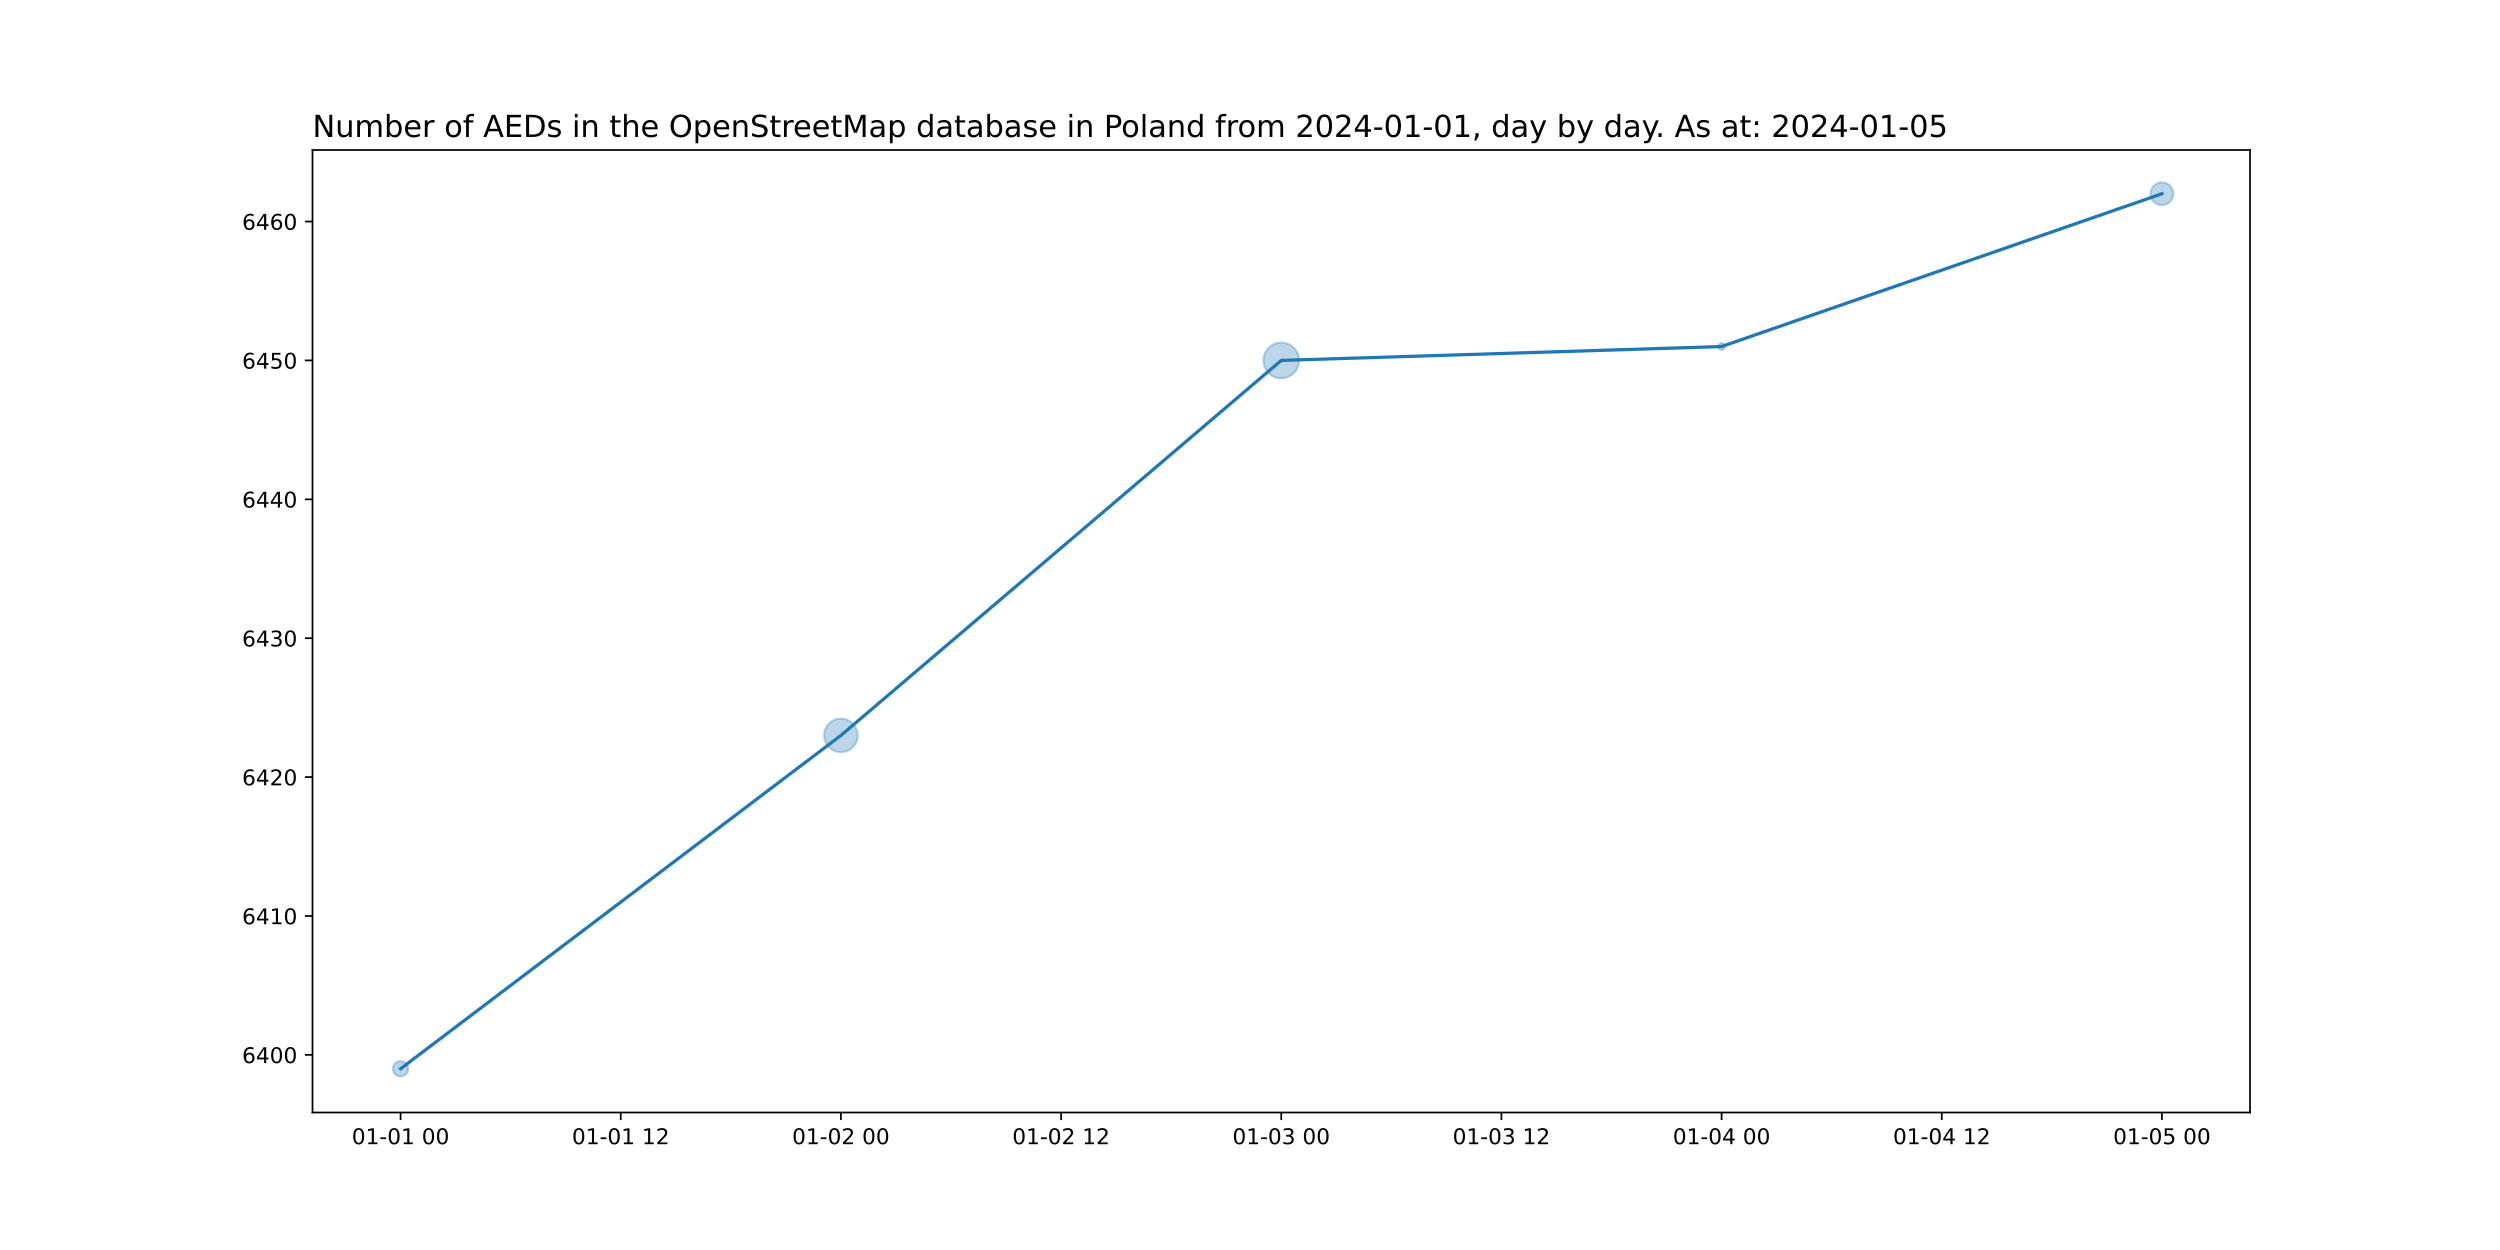
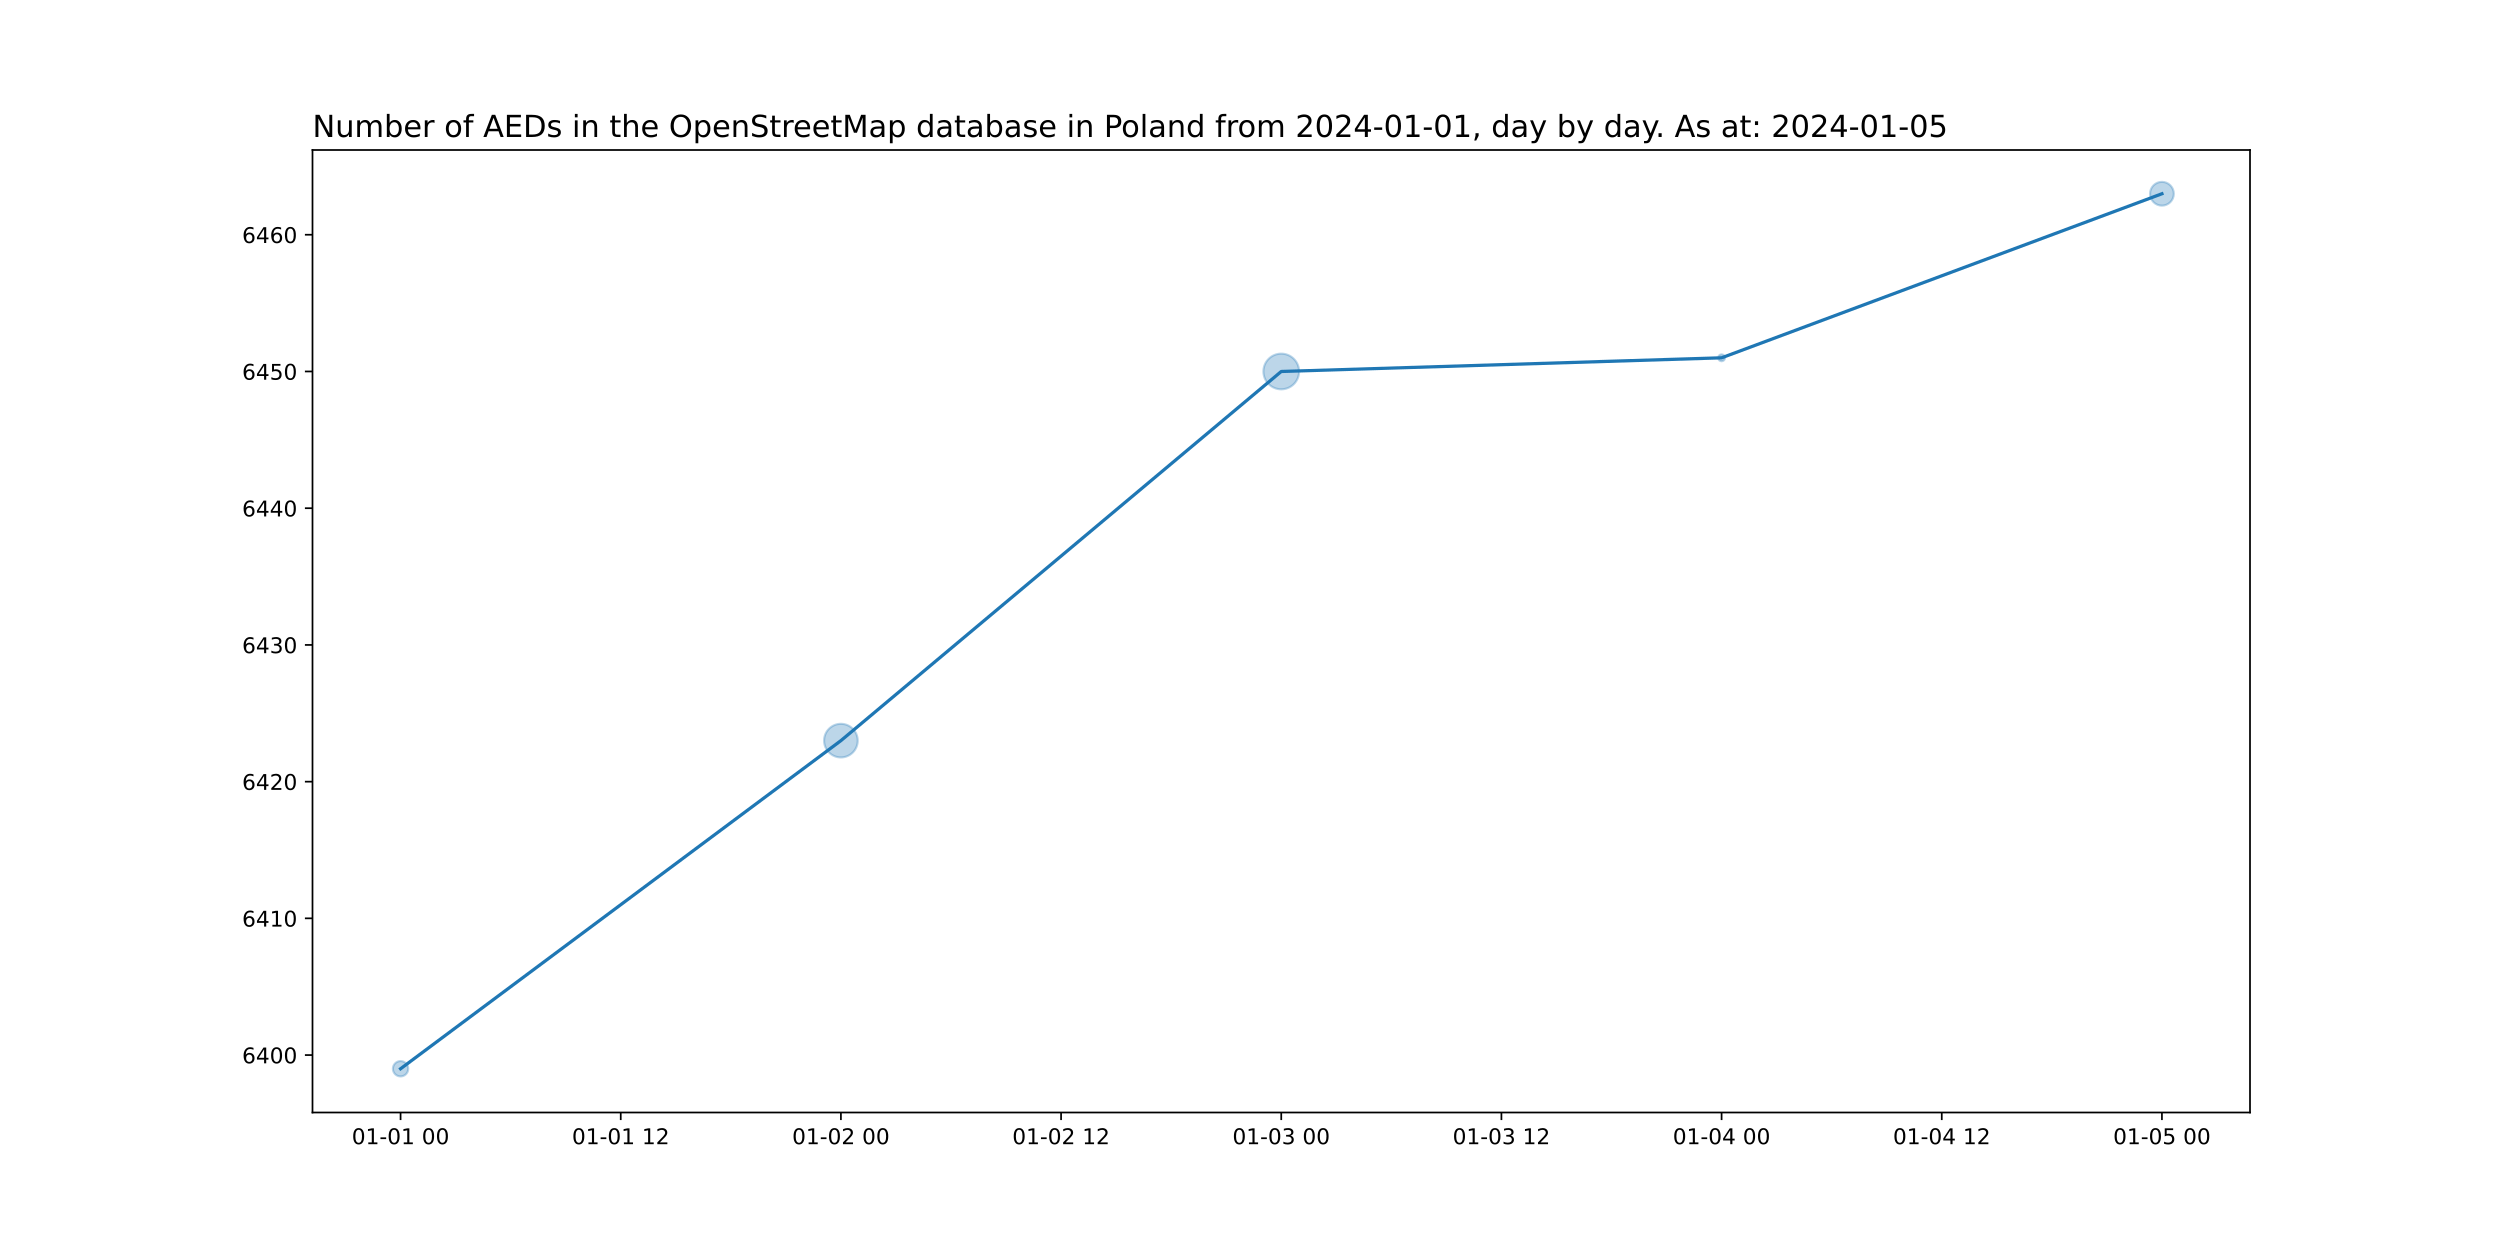
<svg xmlns="http://www.w3.org/2000/svg" xmlns:xlink="http://www.w3.org/1999/xlink" width="1152pt" height="576pt" viewBox="0 0 1152 576" version="1.1">
  <defs>
    <style type="text/css">*{stroke-linejoin: round; stroke-linecap: butt}</style>
  </defs>
  <g id="figure_1">
    <g id="patch_1">
      <path d="M 0 576  L 1152 576  L 1152 0  L 0 0  z " style="fill: #ffffff" />
    </g>
    <g id="axes_1">
      <g id="patch_2">
        <path d="M 144 512.64  L 1036.8 512.64  L 1036.8 69.12  L 144 69.12  z " style="fill: #ffffff" />
      </g>
      <g id="PathCollection_1">
-         <path d="M 184.582 496.016  C 185.519 496.016 186.419 495.643 187.082 494.98  C 187.745 494.317 188.117 493.418 188.117 492.48  C 188.117 491.542 187.745 490.643 187.082 489.98  C 186.419 489.317 185.519 488.944 184.582 488.944  C 183.644 488.944 182.745 489.317 182.082 489.98  C 181.419 490.643 181.046 491.542 181.046 492.48  C 181.046 493.418 181.419 494.317 182.082 494.98  C 182.745 495.643 183.644 496.016 184.582 496.016  z " clip-path="url(#p23d53b0e2e)" style="fill: #1f77b4; fill-opacity: 0.3; stroke: #1f77b4; stroke-opacity: 0.3" />
-         <path d="M 387.491 346.626  C 389.545 346.626 391.516 345.81 392.968 344.357  C 394.421 342.905 395.237 340.934 395.237 338.88  C 395.237 336.826 394.421 334.855 392.968 333.403  C 391.516 331.95 389.545 331.134 387.491 331.134  C 385.437 331.134 383.466 331.95 382.014 333.403  C 380.561 334.855 379.745 336.826 379.745 338.88  C 379.745 340.934 380.561 342.905 382.014 344.357  C 383.466 345.81 385.437 346.626 387.491 346.626  z " clip-path="url(#p23d53b0e2e)" style="fill: #1f77b4; fill-opacity: 0.3; stroke: #1f77b4; stroke-opacity: 0.3" />
-         <path d="M 590.4 174.296  C 592.579 174.296 594.669 173.43 596.209 171.889  C 597.75 170.349 598.616 168.259 598.616 166.08  C 598.616 163.901 597.75 161.811 596.209 160.271  C 594.669 158.73 592.579 157.864 590.4 157.864  C 588.221 157.864 586.131 158.73 584.591 160.271  C 583.05 161.811 582.184 163.901 582.184 166.08  C 582.184 168.259 583.05 170.349 584.591 171.889  C 586.131 173.43 588.221 174.296 590.4 174.296  z " clip-path="url(#p23d53b0e2e)" style="fill: #1f77b4; fill-opacity: 0.3; stroke: #1f77b4; stroke-opacity: 0.3" />
-         <path d="M 793.309 161.261  C 793.728 161.261 794.131 161.095 794.427 160.798  C 794.724 160.502 794.89 160.099 794.89 159.68  C 794.89 159.261 794.724 158.858 794.427 158.562  C 794.131 158.265 793.728 158.099 793.309 158.099  C 792.89 158.099 792.488 158.265 792.191 158.562  C 791.895 158.858 791.728 159.261 791.728 159.68  C 791.728 160.099 791.895 160.502 792.191 160.798  C 792.488 161.095 792.89 161.261 793.309 161.261  z " clip-path="url(#p23d53b0e2e)" style="fill: #1f77b4; fill-opacity: 0.3; stroke: #1f77b4; stroke-opacity: 0.3" />
-         <path d="M 996.218 94.524  C 997.609 94.524 998.943 93.971 999.926 92.988  C 1000.91 92.005 1001.462 90.671 1001.462 89.28  C 1001.462 87.889 1000.91 86.555 999.926 85.572  C 998.943 84.589 997.609 84.036 996.218 84.036  C 994.827 84.036 993.493 84.589 992.51 85.572  C 991.527 86.555 990.974 87.889 990.974 89.28  C 990.974 90.671 991.527 92.005 992.51 92.988  C 993.493 93.971 994.827 94.524 996.218 94.524  z " clip-path="url(#p23d53b0e2e)" style="fill: #1f77b4; fill-opacity: 0.3; stroke: #1f77b4; stroke-opacity: 0.3" />
+         <path d="M 184.582 496.016  C 185.519 496.016 186.419 495.643 187.082 494.98  C 187.745 494.317 188.117 493.418 188.117 492.48  C 188.117 491.542 187.745 490.643 187.082 489.98  C 186.419 489.317 185.519 488.944 184.582 488.944  C 183.644 488.944 182.745 489.317 182.082 489.98  C 181.419 490.643 181.046 491.542 181.046 492.48  C 181.046 493.418 181.419 494.317 182.082 494.98  C 182.745 495.643 183.644 496.016 184.582 496.016  z " clip-path="url(#pa5d247733d)" style="fill: #1f77b4; fill-opacity: 0.3; stroke: #1f77b4; stroke-opacity: 0.3" />
+         <path d="M 387.491 349.026  C 389.545 349.026 391.516 348.21 392.968 346.757  C 394.421 345.305 395.237 343.334 395.237 341.28  C 395.237 339.226 394.421 337.255 392.968 335.803  C 391.516 334.35 389.545 333.534 387.491 333.534  C 385.437 333.534 383.466 334.35 382.014 335.803  C 380.561 337.255 379.745 339.226 379.745 341.28  C 379.745 343.334 380.561 345.305 382.014 346.757  C 383.466 348.21 385.437 349.026 387.491 349.026  z " clip-path="url(#pa5d247733d)" style="fill: #1f77b4; fill-opacity: 0.3; stroke: #1f77b4; stroke-opacity: 0.3" />
+         <path d="M 590.4 179.396  C 592.579 179.396 594.669 178.53 596.209 176.989  C 597.75 175.449 598.616 173.359 598.616 171.18  C 598.616 169.001 597.75 166.911 596.209 165.371  C 594.669 163.83 592.579 162.964 590.4 162.964  C 588.221 162.964 586.131 163.83 584.591 165.371  C 583.05 166.911 582.184 169.001 582.184 171.18  C 582.184 173.359 583.05 175.449 584.591 176.989  C 586.131 178.53 588.221 179.396 590.4 179.396  z " clip-path="url(#pa5d247733d)" style="fill: #1f77b4; fill-opacity: 0.3; stroke: #1f77b4; stroke-opacity: 0.3" />
+         <path d="M 793.309 166.461  C 793.728 166.461 794.131 166.295 794.427 165.998  C 794.724 165.702 794.89 165.299 794.89 164.88  C 794.89 164.461 794.724 164.058 794.427 163.762  C 794.131 163.465 793.728 163.299 793.309 163.299  C 792.89 163.299 792.488 163.465 792.191 163.762  C 791.895 164.058 791.728 164.461 791.728 164.88  C 791.728 165.299 791.895 165.702 792.191 165.998  C 792.488 166.295 792.89 166.461 793.309 166.461  z " clip-path="url(#pa5d247733d)" style="fill: #1f77b4; fill-opacity: 0.3; stroke: #1f77b4; stroke-opacity: 0.3" />
+         <path d="M 996.218 94.757  C 997.671 94.757 999.064 94.18 1000.091 93.153  C 1001.118 92.126 1001.695 90.733 1001.695 89.28  C 1001.695 87.827 1001.118 86.434 1000.091 85.407  C 999.064 84.38 997.671 83.803 996.218 83.803  C 994.766 83.803 993.372 84.38 992.345 85.407  C 991.318 86.434 990.741 87.827 990.741 89.28  C 990.741 90.733 991.318 92.126 992.345 93.153  C 993.372 94.18 994.766 94.757 996.218 94.757  z " clip-path="url(#pa5d247733d)" style="fill: #1f77b4; fill-opacity: 0.3; stroke: #1f77b4; stroke-opacity: 0.3" />
      </g>
      <g id="matplotlib.axis_1">
        <g id="xtick_1">
          <g id="line2d_1">
            <defs>
-               <path id="mc8a267cc41" d="M 0 0  L 0 3.5  " style="stroke: #000000; stroke-width: 0.8" />
+               <path id="m58e0c17568" d="M 0 0  L 0 3.5  " style="stroke: #000000; stroke-width: 0.8" />
            </defs>
            <g>
-               <use xlink:href="#mc8a267cc41" x="184.582" y="512.64" style="stroke: #000000; stroke-width: 0.8" />
+               <use xlink:href="#m58e0c17568" x="184.582" y="512.64" style="stroke: #000000; stroke-width: 0.8" />
            </g>
          </g>
          <g id="text_1">
            <g transform="translate(162.1013 527.2384)scale(0.1 -0.1)">
              <defs>
                <path id="DejaVuSans-30" d="M 2034 4250  Q 1547 4250 1301 3770  Q 1056 3291 1056 2328  Q 1056 1369 1301 889  Q 1547 409 2034 409  Q 2525 409 2770 889  Q 3016 1369 3016 2328  Q 3016 3291 2770 3770  Q 2525 4250 2034 4250  z M 2034 4750  Q 2819 4750 3233 4129  Q 3647 3509 3647 2328  Q 3647 1150 3233 529  Q 2819 -91 2034 -91  Q 1250 -91 836 529  Q 422 1150 422 2328  Q 422 3509 836 4129  Q 1250 4750 2034 4750  z " transform="scale(0.015625)" />
                <path id="DejaVuSans-31" d="M 794 531  L 1825 531  L 1825 4091  L 703 3866  L 703 4441  L 1819 4666  L 2450 4666  L 2450 531  L 3481 531  L 3481 0  L 794 0  L 794 531  z " transform="scale(0.015625)" />
                <path id="DejaVuSans-2d" d="M 313 2009  L 1997 2009  L 1997 1497  L 313 1497  L 313 2009  z " transform="scale(0.015625)" />
                <path id="DejaVuSans-20" transform="scale(0.015625)" />
              </defs>
              <use xlink:href="#DejaVuSans-30" />
              <use xlink:href="#DejaVuSans-31" x="63.623" />
              <use xlink:href="#DejaVuSans-2d" x="127.246" />
              <use xlink:href="#DejaVuSans-30" x="163.33" />
              <use xlink:href="#DejaVuSans-31" x="226.953" />
              <use xlink:href="#DejaVuSans-20" x="290.576" />
              <use xlink:href="#DejaVuSans-30" x="322.363" />
              <use xlink:href="#DejaVuSans-30" x="385.986" />
            </g>
          </g>
        </g>
        <g id="xtick_2">
          <g id="line2d_2">
            <g>
-               <use xlink:href="#mc8a267cc41" x="286.036" y="512.64" style="stroke: #000000; stroke-width: 0.8" />
+               <use xlink:href="#m58e0c17568" x="286.036" y="512.64" style="stroke: #000000; stroke-width: 0.8" />
            </g>
          </g>
          <g id="text_2">
            <g transform="translate(263.5559 527.2384)scale(0.1 -0.1)">
              <defs>
                <path id="DejaVuSans-32" d="M 1228 531  L 3431 531  L 3431 0  L 469 0  L 469 531  Q 828 903 1448 1529  Q 2069 2156 2228 2338  Q 2531 2678 2651 2914  Q 2772 3150 2772 3378  Q 2772 3750 2511 3984  Q 2250 4219 1831 4219  Q 1534 4219 1204 4116  Q 875 4013 500 3803  L 500 4441  Q 881 4594 1212 4672  Q 1544 4750 1819 4750  Q 2544 4750 2975 4387  Q 3406 4025 3406 3419  Q 3406 3131 3298 2873  Q 3191 2616 2906 2266  Q 2828 2175 2409 1742  Q 1991 1309 1228 531  z " transform="scale(0.015625)" />
              </defs>
              <use xlink:href="#DejaVuSans-30" />
              <use xlink:href="#DejaVuSans-31" x="63.623" />
              <use xlink:href="#DejaVuSans-2d" x="127.246" />
              <use xlink:href="#DejaVuSans-30" x="163.33" />
              <use xlink:href="#DejaVuSans-31" x="226.953" />
              <use xlink:href="#DejaVuSans-20" x="290.576" />
              <use xlink:href="#DejaVuSans-31" x="322.363" />
              <use xlink:href="#DejaVuSans-32" x="385.986" />
            </g>
          </g>
        </g>
        <g id="xtick_3">
          <g id="line2d_3">
            <g>
-               <use xlink:href="#mc8a267cc41" x="387.491" y="512.64" style="stroke: #000000; stroke-width: 0.8" />
+               <use xlink:href="#m58e0c17568" x="387.491" y="512.64" style="stroke: #000000; stroke-width: 0.8" />
            </g>
          </g>
          <g id="text_3">
            <g transform="translate(365.0104 527.2384)scale(0.1 -0.1)">
              <use xlink:href="#DejaVuSans-30" />
              <use xlink:href="#DejaVuSans-31" x="63.623" />
              <use xlink:href="#DejaVuSans-2d" x="127.246" />
              <use xlink:href="#DejaVuSans-30" x="163.33" />
              <use xlink:href="#DejaVuSans-32" x="226.953" />
              <use xlink:href="#DejaVuSans-20" x="290.576" />
              <use xlink:href="#DejaVuSans-30" x="322.363" />
              <use xlink:href="#DejaVuSans-30" x="385.986" />
            </g>
          </g>
        </g>
        <g id="xtick_4">
          <g id="line2d_4">
            <g>
-               <use xlink:href="#mc8a267cc41" x="488.945" y="512.64" style="stroke: #000000; stroke-width: 0.8" />
+               <use xlink:href="#m58e0c17568" x="488.945" y="512.64" style="stroke: #000000; stroke-width: 0.8" />
            </g>
          </g>
          <g id="text_4">
            <g transform="translate(466.465 527.2384)scale(0.1 -0.1)">
              <use xlink:href="#DejaVuSans-30" />
              <use xlink:href="#DejaVuSans-31" x="63.623" />
              <use xlink:href="#DejaVuSans-2d" x="127.246" />
              <use xlink:href="#DejaVuSans-30" x="163.33" />
              <use xlink:href="#DejaVuSans-32" x="226.953" />
              <use xlink:href="#DejaVuSans-20" x="290.576" />
              <use xlink:href="#DejaVuSans-31" x="322.363" />
              <use xlink:href="#DejaVuSans-32" x="385.986" />
            </g>
          </g>
        </g>
        <g id="xtick_5">
          <g id="line2d_5">
            <g>
-               <use xlink:href="#mc8a267cc41" x="590.4" y="512.64" style="stroke: #000000; stroke-width: 0.8" />
+               <use xlink:href="#m58e0c17568" x="590.4" y="512.64" style="stroke: #000000; stroke-width: 0.8" />
            </g>
          </g>
          <g id="text_5">
            <g transform="translate(567.9195 527.2384)scale(0.1 -0.1)">
              <defs>
                <path id="DejaVuSans-33" d="M 2597 2516  Q 3050 2419 3304 2112  Q 3559 1806 3559 1356  Q 3559 666 3084 287  Q 2609 -91 1734 -91  Q 1441 -91 1130 -33  Q 819 25 488 141  L 488 750  Q 750 597 1062 519  Q 1375 441 1716 441  Q 2309 441 2620 675  Q 2931 909 2931 1356  Q 2931 1769 2642 2001  Q 2353 2234 1838 2234  L 1294 2234  L 1294 2753  L 1863 2753  Q 2328 2753 2575 2939  Q 2822 3125 2822 3475  Q 2822 3834 2567 4026  Q 2313 4219 1838 4219  Q 1578 4219 1281 4162  Q 984 4106 628 3988  L 628 4550  Q 988 4650 1302 4700  Q 1616 4750 1894 4750  Q 2613 4750 3031 4423  Q 3450 4097 3450 3541  Q 3450 3153 3228 2886  Q 3006 2619 2597 2516  z " transform="scale(0.015625)" />
              </defs>
              <use xlink:href="#DejaVuSans-30" />
              <use xlink:href="#DejaVuSans-31" x="63.623" />
              <use xlink:href="#DejaVuSans-2d" x="127.246" />
              <use xlink:href="#DejaVuSans-30" x="163.33" />
              <use xlink:href="#DejaVuSans-33" x="226.953" />
              <use xlink:href="#DejaVuSans-20" x="290.576" />
              <use xlink:href="#DejaVuSans-30" x="322.363" />
              <use xlink:href="#DejaVuSans-30" x="385.986" />
            </g>
          </g>
        </g>
        <g id="xtick_6">
          <g id="line2d_6">
            <g>
-               <use xlink:href="#mc8a267cc41" x="691.855" y="512.64" style="stroke: #000000; stroke-width: 0.8" />
+               <use xlink:href="#m58e0c17568" x="691.855" y="512.64" style="stroke: #000000; stroke-width: 0.8" />
            </g>
          </g>
          <g id="text_6">
            <g transform="translate(669.3741 527.2384)scale(0.1 -0.1)">
              <use xlink:href="#DejaVuSans-30" />
              <use xlink:href="#DejaVuSans-31" x="63.623" />
              <use xlink:href="#DejaVuSans-2d" x="127.246" />
              <use xlink:href="#DejaVuSans-30" x="163.33" />
              <use xlink:href="#DejaVuSans-33" x="226.953" />
              <use xlink:href="#DejaVuSans-20" x="290.576" />
              <use xlink:href="#DejaVuSans-31" x="322.363" />
              <use xlink:href="#DejaVuSans-32" x="385.986" />
            </g>
          </g>
        </g>
        <g id="xtick_7">
          <g id="line2d_7">
            <g>
-               <use xlink:href="#mc8a267cc41" x="793.309" y="512.64" style="stroke: #000000; stroke-width: 0.8" />
+               <use xlink:href="#m58e0c17568" x="793.309" y="512.64" style="stroke: #000000; stroke-width: 0.8" />
            </g>
          </g>
          <g id="text_7">
            <g transform="translate(770.8286 527.2384)scale(0.1 -0.1)">
              <defs>
                <path id="DejaVuSans-34" d="M 2419 4116  L 825 1625  L 2419 1625  L 2419 4116  z M 2253 4666  L 3047 4666  L 3047 1625  L 3713 1625  L 3713 1100  L 3047 1100  L 3047 0  L 2419 0  L 2419 1100  L 313 1100  L 313 1709  L 2253 4666  z " transform="scale(0.015625)" />
              </defs>
              <use xlink:href="#DejaVuSans-30" />
              <use xlink:href="#DejaVuSans-31" x="63.623" />
              <use xlink:href="#DejaVuSans-2d" x="127.246" />
              <use xlink:href="#DejaVuSans-30" x="163.33" />
              <use xlink:href="#DejaVuSans-34" x="226.953" />
              <use xlink:href="#DejaVuSans-20" x="290.576" />
              <use xlink:href="#DejaVuSans-30" x="322.363" />
              <use xlink:href="#DejaVuSans-30" x="385.986" />
            </g>
          </g>
        </g>
        <g id="xtick_8">
          <g id="line2d_8">
            <g>
-               <use xlink:href="#mc8a267cc41" x="894.764" y="512.64" style="stroke: #000000; stroke-width: 0.8" />
+               <use xlink:href="#m58e0c17568" x="894.764" y="512.64" style="stroke: #000000; stroke-width: 0.8" />
            </g>
          </g>
          <g id="text_8">
            <g transform="translate(872.2832 527.2384)scale(0.1 -0.1)">
              <use xlink:href="#DejaVuSans-30" />
              <use xlink:href="#DejaVuSans-31" x="63.623" />
              <use xlink:href="#DejaVuSans-2d" x="127.246" />
              <use xlink:href="#DejaVuSans-30" x="163.33" />
              <use xlink:href="#DejaVuSans-34" x="226.953" />
              <use xlink:href="#DejaVuSans-20" x="290.576" />
              <use xlink:href="#DejaVuSans-31" x="322.363" />
              <use xlink:href="#DejaVuSans-32" x="385.986" />
            </g>
          </g>
        </g>
        <g id="xtick_9">
          <g id="line2d_9">
            <g>
-               <use xlink:href="#mc8a267cc41" x="996.218" y="512.64" style="stroke: #000000; stroke-width: 0.8" />
+               <use xlink:href="#m58e0c17568" x="996.218" y="512.64" style="stroke: #000000; stroke-width: 0.8" />
            </g>
          </g>
          <g id="text_9">
            <g transform="translate(973.7377 527.2384)scale(0.1 -0.1)">
              <defs>
                <path id="DejaVuSans-35" d="M 691 4666  L 3169 4666  L 3169 4134  L 1269 4134  L 1269 2991  Q 1406 3038 1543 3061  Q 1681 3084 1819 3084  Q 2600 3084 3056 2656  Q 3513 2228 3513 1497  Q 3513 744 3044 326  Q 2575 -91 1722 -91  Q 1428 -91 1123 -41  Q 819 9 494 109  L 494 744  Q 775 591 1075 516  Q 1375 441 1709 441  Q 2250 441 2565 725  Q 2881 1009 2881 1497  Q 2881 1984 2565 2268  Q 2250 2553 1709 2553  Q 1456 2553 1204 2497  Q 953 2441 691 2322  L 691 4666  z " transform="scale(0.015625)" />
              </defs>
              <use xlink:href="#DejaVuSans-30" />
              <use xlink:href="#DejaVuSans-31" x="63.623" />
              <use xlink:href="#DejaVuSans-2d" x="127.246" />
              <use xlink:href="#DejaVuSans-30" x="163.33" />
              <use xlink:href="#DejaVuSans-35" x="226.953" />
              <use xlink:href="#DejaVuSans-20" x="290.576" />
              <use xlink:href="#DejaVuSans-30" x="322.363" />
              <use xlink:href="#DejaVuSans-30" x="385.986" />
            </g>
          </g>
        </g>
      </g>
      <g id="matplotlib.axis_2">
        <g id="ytick_1">
          <g id="line2d_10">
            <defs>
-               <path id="mc19d8a53c6" d="M 0 0  L -3.5 0  " style="stroke: #000000; stroke-width: 0.8" />
+               <path id="mcda6a574f4" d="M 0 0  L -3.5 0  " style="stroke: #000000; stroke-width: 0.8" />
            </defs>
            <g>
-               <use xlink:href="#mc19d8a53c6" x="144" y="486.08" style="stroke: #000000; stroke-width: 0.8" />
+               <use xlink:href="#mcda6a574f4" x="144" y="486.18" style="stroke: #000000; stroke-width: 0.8" />
            </g>
          </g>
          <g id="text_10">
-             <g transform="translate(111.55 489.8792)scale(0.1 -0.1)">
+             <g transform="translate(111.55 489.9792)scale(0.1 -0.1)">
              <defs>
                <path id="DejaVuSans-36" d="M 2113 2584  Q 1688 2584 1439 2293  Q 1191 2003 1191 1497  Q 1191 994 1439 701  Q 1688 409 2113 409  Q 2538 409 2786 701  Q 3034 994 3034 1497  Q 3034 2003 2786 2293  Q 2538 2584 2113 2584  z M 3366 4563  L 3366 3988  Q 3128 4100 2886 4159  Q 2644 4219 2406 4219  Q 1781 4219 1451 3797  Q 1122 3375 1075 2522  Q 1259 2794 1537 2939  Q 1816 3084 2150 3084  Q 2853 3084 3261 2657  Q 3669 2231 3669 1497  Q 3669 778 3244 343  Q 2819 -91 2113 -91  Q 1303 -91 875 529  Q 447 1150 447 2328  Q 447 3434 972 4092  Q 1497 4750 2381 4750  Q 2619 4750 2861 4703  Q 3103 4656 3366 4563  z " transform="scale(0.015625)" />
              </defs>
              <use xlink:href="#DejaVuSans-36" />
              <use xlink:href="#DejaVuSans-34" x="63.623" />
              <use xlink:href="#DejaVuSans-30" x="127.246" />
              <use xlink:href="#DejaVuSans-30" x="190.869" />
            </g>
          </g>
        </g>
        <g id="ytick_2">
          <g id="line2d_11">
            <g>
-               <use xlink:href="#mc19d8a53c6" x="144" y="422.08" style="stroke: #000000; stroke-width: 0.8" />
+               <use xlink:href="#mcda6a574f4" x="144" y="423.18" style="stroke: #000000; stroke-width: 0.8" />
            </g>
          </g>
          <g id="text_11">
-             <g transform="translate(111.55 425.8792)scale(0.1 -0.1)">
+             <g transform="translate(111.55 426.9792)scale(0.1 -0.1)">
              <use xlink:href="#DejaVuSans-36" />
              <use xlink:href="#DejaVuSans-34" x="63.623" />
              <use xlink:href="#DejaVuSans-31" x="127.246" />
              <use xlink:href="#DejaVuSans-30" x="190.869" />
            </g>
          </g>
        </g>
        <g id="ytick_3">
          <g id="line2d_12">
            <g>
-               <use xlink:href="#mc19d8a53c6" x="144" y="358.08" style="stroke: #000000; stroke-width: 0.8" />
+               <use xlink:href="#mcda6a574f4" x="144" y="360.18" style="stroke: #000000; stroke-width: 0.8" />
            </g>
          </g>
          <g id="text_12">
-             <g transform="translate(111.55 361.8792)scale(0.1 -0.1)">
+             <g transform="translate(111.55 363.9792)scale(0.1 -0.1)">
              <use xlink:href="#DejaVuSans-36" />
              <use xlink:href="#DejaVuSans-34" x="63.623" />
              <use xlink:href="#DejaVuSans-32" x="127.246" />
              <use xlink:href="#DejaVuSans-30" x="190.869" />
            </g>
          </g>
        </g>
        <g id="ytick_4">
          <g id="line2d_13">
            <g>
-               <use xlink:href="#mc19d8a53c6" x="144" y="294.08" style="stroke: #000000; stroke-width: 0.8" />
+               <use xlink:href="#mcda6a574f4" x="144" y="297.18" style="stroke: #000000; stroke-width: 0.8" />
            </g>
          </g>
          <g id="text_13">
-             <g transform="translate(111.55 297.8792)scale(0.1 -0.1)">
+             <g transform="translate(111.55 300.9792)scale(0.1 -0.1)">
              <use xlink:href="#DejaVuSans-36" />
              <use xlink:href="#DejaVuSans-34" x="63.623" />
              <use xlink:href="#DejaVuSans-33" x="127.246" />
              <use xlink:href="#DejaVuSans-30" x="190.869" />
            </g>
          </g>
        </g>
        <g id="ytick_5">
          <g id="line2d_14">
            <g>
-               <use xlink:href="#mc19d8a53c6" x="144" y="230.08" style="stroke: #000000; stroke-width: 0.8" />
+               <use xlink:href="#mcda6a574f4" x="144" y="234.18" style="stroke: #000000; stroke-width: 0.8" />
            </g>
          </g>
          <g id="text_14">
-             <g transform="translate(111.55 233.8792)scale(0.1 -0.1)">
+             <g transform="translate(111.55 237.9792)scale(0.1 -0.1)">
              <use xlink:href="#DejaVuSans-36" />
              <use xlink:href="#DejaVuSans-34" x="63.623" />
              <use xlink:href="#DejaVuSans-34" x="127.246" />
              <use xlink:href="#DejaVuSans-30" x="190.869" />
            </g>
          </g>
        </g>
        <g id="ytick_6">
          <g id="line2d_15">
            <g>
-               <use xlink:href="#mc19d8a53c6" x="144" y="166.08" style="stroke: #000000; stroke-width: 0.8" />
+               <use xlink:href="#mcda6a574f4" x="144" y="171.18" style="stroke: #000000; stroke-width: 0.8" />
            </g>
          </g>
          <g id="text_15">
-             <g transform="translate(111.55 169.8792)scale(0.1 -0.1)">
+             <g transform="translate(111.55 174.9792)scale(0.1 -0.1)">
              <use xlink:href="#DejaVuSans-36" />
              <use xlink:href="#DejaVuSans-34" x="63.623" />
              <use xlink:href="#DejaVuSans-35" x="127.246" />
              <use xlink:href="#DejaVuSans-30" x="190.869" />
            </g>
          </g>
        </g>
        <g id="ytick_7">
          <g id="line2d_16">
            <g>
-               <use xlink:href="#mc19d8a53c6" x="144" y="102.08" style="stroke: #000000; stroke-width: 0.8" />
+               <use xlink:href="#mcda6a574f4" x="144" y="108.18" style="stroke: #000000; stroke-width: 0.8" />
            </g>
          </g>
          <g id="text_16">
-             <g transform="translate(111.55 105.8792)scale(0.1 -0.1)">
+             <g transform="translate(111.55 111.9792)scale(0.1 -0.1)">
              <use xlink:href="#DejaVuSans-36" />
              <use xlink:href="#DejaVuSans-34" x="63.623" />
              <use xlink:href="#DejaVuSans-36" x="127.246" />
              <use xlink:href="#DejaVuSans-30" x="190.869" />
            </g>
          </g>
        </g>
      </g>
      <g id="line2d_17">
-         <path d="M 184.582 492.48  L 387.491 338.88  L 590.4 166.08  L 793.309 159.68  L 996.218 89.28  " clip-path="url(#p23d53b0e2e)" style="fill: none; stroke: #1f77b4; stroke-width: 1.5; stroke-linecap: square" />
+         <path d="M 184.582 492.48  L 387.491 341.28  L 590.4 171.18  L 793.309 164.88  L 996.218 89.28  " clip-path="url(#pa5d247733d)" style="fill: none; stroke: #1f77b4; stroke-width: 1.5; stroke-linecap: square" />
      </g>
      <g id="patch_3">
        <path d="M 144 512.64  L 144 69.12  " style="fill: none; stroke: #000000; stroke-width: 0.8; stroke-linejoin: miter; stroke-linecap: square" />
      </g>
      <g id="patch_4">
        <path d="M 1036.8 512.64  L 1036.8 69.12  " style="fill: none; stroke: #000000; stroke-width: 0.8; stroke-linejoin: miter; stroke-linecap: square" />
      </g>
      <g id="patch_5">
        <path d="M 144 512.64  L 1036.8 512.64  " style="fill: none; stroke: #000000; stroke-width: 0.8; stroke-linejoin: miter; stroke-linecap: square" />
      </g>
      <g id="patch_6">
        <path d="M 144 69.12  L 1036.8 69.12  " style="fill: none; stroke: #000000; stroke-width: 0.8; stroke-linejoin: miter; stroke-linecap: square" />
      </g>
      <g id="text_17">
        <g transform="translate(144 63.12)scale(0.14 -0.14)">
          <defs>
            <path id="DejaVuSans-4e" d="M 628 4666  L 1478 4666  L 3547 763  L 3547 4666  L 4159 4666  L 4159 0  L 3309 0  L 1241 3903  L 1241 0  L 628 0  L 628 4666  z " transform="scale(0.015625)" />
            <path id="DejaVuSans-75" d="M 544 1381  L 544 3500  L 1119 3500  L 1119 1403  Q 1119 906 1312 657  Q 1506 409 1894 409  Q 2359 409 2629 706  Q 2900 1003 2900 1516  L 2900 3500  L 3475 3500  L 3475 0  L 2900 0  L 2900 538  Q 2691 219 2414 64  Q 2138 -91 1772 -91  Q 1169 -91 856 284  Q 544 659 544 1381  z M 1991 3584  L 1991 3584  z " transform="scale(0.015625)" />
            <path id="DejaVuSans-6d" d="M 3328 2828  Q 3544 3216 3844 3400  Q 4144 3584 4550 3584  Q 5097 3584 5394 3201  Q 5691 2819 5691 2113  L 5691 0  L 5113 0  L 5113 2094  Q 5113 2597 4934 2840  Q 4756 3084 4391 3084  Q 3944 3084 3684 2787  Q 3425 2491 3425 1978  L 3425 0  L 2847 0  L 2847 2094  Q 2847 2600 2669 2842  Q 2491 3084 2119 3084  Q 1678 3084 1418 2786  Q 1159 2488 1159 1978  L 1159 0  L 581 0  L 581 3500  L 1159 3500  L 1159 2956  Q 1356 3278 1631 3431  Q 1906 3584 2284 3584  Q 2666 3584 2933 3390  Q 3200 3197 3328 2828  z " transform="scale(0.015625)" />
            <path id="DejaVuSans-62" d="M 3116 1747  Q 3116 2381 2855 2742  Q 2594 3103 2138 3103  Q 1681 3103 1420 2742  Q 1159 2381 1159 1747  Q 1159 1113 1420 752  Q 1681 391 2138 391  Q 2594 391 2855 752  Q 3116 1113 3116 1747  z M 1159 2969  Q 1341 3281 1617 3432  Q 1894 3584 2278 3584  Q 2916 3584 3314 3078  Q 3713 2572 3713 1747  Q 3713 922 3314 415  Q 2916 -91 2278 -91  Q 1894 -91 1617 61  Q 1341 213 1159 525  L 1159 0  L 581 0  L 581 4863  L 1159 4863  L 1159 2969  z " transform="scale(0.015625)" />
            <path id="DejaVuSans-65" d="M 3597 1894  L 3597 1613  L 953 1613  Q 991 1019 1311 708  Q 1631 397 2203 397  Q 2534 397 2845 478  Q 3156 559 3463 722  L 3463 178  Q 3153 47 2828 -22  Q 2503 -91 2169 -91  Q 1331 -91 842 396  Q 353 884 353 1716  Q 353 2575 817 3079  Q 1281 3584 2069 3584  Q 2775 3584 3186 3129  Q 3597 2675 3597 1894  z M 3022 2063  Q 3016 2534 2758 2815  Q 2500 3097 2075 3097  Q 1594 3097 1305 2825  Q 1016 2553 972 2059  L 3022 2063  z " transform="scale(0.015625)" />
            <path id="DejaVuSans-72" d="M 2631 2963  Q 2534 3019 2420 3045  Q 2306 3072 2169 3072  Q 1681 3072 1420 2755  Q 1159 2438 1159 1844  L 1159 0  L 581 0  L 581 3500  L 1159 3500  L 1159 2956  Q 1341 3275 1631 3429  Q 1922 3584 2338 3584  Q 2397 3584 2469 3576  Q 2541 3569 2628 3553  L 2631 2963  z " transform="scale(0.015625)" />
            <path id="DejaVuSans-6f" d="M 1959 3097  Q 1497 3097 1228 2736  Q 959 2375 959 1747  Q 959 1119 1226 758  Q 1494 397 1959 397  Q 2419 397 2687 759  Q 2956 1122 2956 1747  Q 2956 2369 2687 2733  Q 2419 3097 1959 3097  z M 1959 3584  Q 2709 3584 3137 3096  Q 3566 2609 3566 1747  Q 3566 888 3137 398  Q 2709 -91 1959 -91  Q 1206 -91 779 398  Q 353 888 353 1747  Q 353 2609 779 3096  Q 1206 3584 1959 3584  z " transform="scale(0.015625)" />
            <path id="DejaVuSans-66" d="M 2375 4863  L 2375 4384  L 1825 4384  Q 1516 4384 1395 4259  Q 1275 4134 1275 3809  L 1275 3500  L 2222 3500  L 2222 3053  L 1275 3053  L 1275 0  L 697 0  L 697 3053  L 147 3053  L 147 3500  L 697 3500  L 697 3744  Q 697 4328 969 4595  Q 1241 4863 1831 4863  L 2375 4863  z " transform="scale(0.015625)" />
            <path id="DejaVuSans-41" d="M 2188 4044  L 1331 1722  L 3047 1722  L 2188 4044  z M 1831 4666  L 2547 4666  L 4325 0  L 3669 0  L 3244 1197  L 1141 1197  L 716 0  L 50 0  L 1831 4666  z " transform="scale(0.015625)" />
            <path id="DejaVuSans-45" d="M 628 4666  L 3578 4666  L 3578 4134  L 1259 4134  L 1259 2753  L 3481 2753  L 3481 2222  L 1259 2222  L 1259 531  L 3634 531  L 3634 0  L 628 0  L 628 4666  z " transform="scale(0.015625)" />
            <path id="DejaVuSans-44" d="M 1259 4147  L 1259 519  L 2022 519  Q 2988 519 3436 956  Q 3884 1394 3884 2338  Q 3884 3275 3436 3711  Q 2988 4147 2022 4147  L 1259 4147  z M 628 4666  L 1925 4666  Q 3281 4666 3915 4102  Q 4550 3538 4550 2338  Q 4550 1131 3912 565  Q 3275 0 1925 0  L 628 0  L 628 4666  z " transform="scale(0.015625)" />
            <path id="DejaVuSans-73" d="M 2834 3397  L 2834 2853  Q 2591 2978 2328 3040  Q 2066 3103 1784 3103  Q 1356 3103 1142 2972  Q 928 2841 928 2578  Q 928 2378 1081 2264  Q 1234 2150 1697 2047  L 1894 2003  Q 2506 1872 2764 1633  Q 3022 1394 3022 966  Q 3022 478 2636 193  Q 2250 -91 1575 -91  Q 1294 -91 989 -36  Q 684 19 347 128  L 347 722  Q 666 556 975 473  Q 1284 391 1588 391  Q 1994 391 2212 530  Q 2431 669 2431 922  Q 2431 1156 2273 1281  Q 2116 1406 1581 1522  L 1381 1569  Q 847 1681 609 1914  Q 372 2147 372 2553  Q 372 3047 722 3315  Q 1072 3584 1716 3584  Q 2034 3584 2315 3537  Q 2597 3491 2834 3397  z " transform="scale(0.015625)" />
            <path id="DejaVuSans-69" d="M 603 3500  L 1178 3500  L 1178 0  L 603 0  L 603 3500  z M 603 4863  L 1178 4863  L 1178 4134  L 603 4134  L 603 4863  z " transform="scale(0.015625)" />
            <path id="DejaVuSans-6e" d="M 3513 2113  L 3513 0  L 2938 0  L 2938 2094  Q 2938 2591 2744 2837  Q 2550 3084 2163 3084  Q 1697 3084 1428 2787  Q 1159 2491 1159 1978  L 1159 0  L 581 0  L 581 3500  L 1159 3500  L 1159 2956  Q 1366 3272 1645 3428  Q 1925 3584 2291 3584  Q 2894 3584 3203 3211  Q 3513 2838 3513 2113  z " transform="scale(0.015625)" />
            <path id="DejaVuSans-74" d="M 1172 4494  L 1172 3500  L 2356 3500  L 2356 3053  L 1172 3053  L 1172 1153  Q 1172 725 1289 603  Q 1406 481 1766 481  L 2356 481  L 2356 0  L 1766 0  Q 1100 0 847 248  Q 594 497 594 1153  L 594 3053  L 172 3053  L 172 3500  L 594 3500  L 594 4494  L 1172 4494  z " transform="scale(0.015625)" />
            <path id="DejaVuSans-68" d="M 3513 2113  L 3513 0  L 2938 0  L 2938 2094  Q 2938 2591 2744 2837  Q 2550 3084 2163 3084  Q 1697 3084 1428 2787  Q 1159 2491 1159 1978  L 1159 0  L 581 0  L 581 4863  L 1159 4863  L 1159 2956  Q 1366 3272 1645 3428  Q 1925 3584 2291 3584  Q 2894 3584 3203 3211  Q 3513 2838 3513 2113  z " transform="scale(0.015625)" />
            <path id="DejaVuSans-4f" d="M 2522 4238  Q 1834 4238 1429 3725  Q 1025 3213 1025 2328  Q 1025 1447 1429 934  Q 1834 422 2522 422  Q 3209 422 3611 934  Q 4013 1447 4013 2328  Q 4013 3213 3611 3725  Q 3209 4238 2522 4238  z M 2522 4750  Q 3503 4750 4090 4092  Q 4678 3434 4678 2328  Q 4678 1225 4090 567  Q 3503 -91 2522 -91  Q 1538 -91 948 565  Q 359 1222 359 2328  Q 359 3434 948 4092  Q 1538 4750 2522 4750  z " transform="scale(0.015625)" />
            <path id="DejaVuSans-70" d="M 1159 525  L 1159 -1331  L 581 -1331  L 581 3500  L 1159 3500  L 1159 2969  Q 1341 3281 1617 3432  Q 1894 3584 2278 3584  Q 2916 3584 3314 3078  Q 3713 2572 3713 1747  Q 3713 922 3314 415  Q 2916 -91 2278 -91  Q 1894 -91 1617 61  Q 1341 213 1159 525  z M 3116 1747  Q 3116 2381 2855 2742  Q 2594 3103 2138 3103  Q 1681 3103 1420 2742  Q 1159 2381 1159 1747  Q 1159 1113 1420 752  Q 1681 391 2138 391  Q 2594 391 2855 752  Q 3116 1113 3116 1747  z " transform="scale(0.015625)" />
            <path id="DejaVuSans-53" d="M 3425 4513  L 3425 3897  Q 3066 4069 2747 4153  Q 2428 4238 2131 4238  Q 1616 4238 1336 4038  Q 1056 3838 1056 3469  Q 1056 3159 1242 3001  Q 1428 2844 1947 2747  L 2328 2669  Q 3034 2534 3370 2195  Q 3706 1856 3706 1288  Q 3706 609 3251 259  Q 2797 -91 1919 -91  Q 1588 -91 1214 -16  Q 841 59 441 206  L 441 856  Q 825 641 1194 531  Q 1563 422 1919 422  Q 2459 422 2753 634  Q 3047 847 3047 1241  Q 3047 1584 2836 1778  Q 2625 1972 2144 2069  L 1759 2144  Q 1053 2284 737 2584  Q 422 2884 422 3419  Q 422 4038 858 4394  Q 1294 4750 2059 4750  Q 2388 4750 2728 4690  Q 3069 4631 3425 4513  z " transform="scale(0.015625)" />
            <path id="DejaVuSans-4d" d="M 628 4666  L 1569 4666  L 2759 1491  L 3956 4666  L 4897 4666  L 4897 0  L 4281 0  L 4281 4097  L 3078 897  L 2444 897  L 1241 4097  L 1241 0  L 628 0  L 628 4666  z " transform="scale(0.015625)" />
            <path id="DejaVuSans-61" d="M 2194 1759  Q 1497 1759 1228 1600  Q 959 1441 959 1056  Q 959 750 1161 570  Q 1363 391 1709 391  Q 2188 391 2477 730  Q 2766 1069 2766 1631  L 2766 1759  L 2194 1759  z M 3341 1997  L 3341 0  L 2766 0  L 2766 531  Q 2569 213 2275 61  Q 1981 -91 1556 -91  Q 1019 -91 701 211  Q 384 513 384 1019  Q 384 1609 779 1909  Q 1175 2209 1959 2209  L 2766 2209  L 2766 2266  Q 2766 2663 2505 2880  Q 2244 3097 1772 3097  Q 1472 3097 1187 3025  Q 903 2953 641 2809  L 641 3341  Q 956 3463 1253 3523  Q 1550 3584 1831 3584  Q 2591 3584 2966 3190  Q 3341 2797 3341 1997  z " transform="scale(0.015625)" />
            <path id="DejaVuSans-64" d="M 2906 2969  L 2906 4863  L 3481 4863  L 3481 0  L 2906 0  L 2906 525  Q 2725 213 2448 61  Q 2172 -91 1784 -91  Q 1150 -91 751 415  Q 353 922 353 1747  Q 353 2572 751 3078  Q 1150 3584 1784 3584  Q 2172 3584 2448 3432  Q 2725 3281 2906 2969  z M 947 1747  Q 947 1113 1208 752  Q 1469 391 1925 391  Q 2381 391 2643 752  Q 2906 1113 2906 1747  Q 2906 2381 2643 2742  Q 2381 3103 1925 3103  Q 1469 3103 1208 2742  Q 947 2381 947 1747  z " transform="scale(0.015625)" />
            <path id="DejaVuSans-50" d="M 1259 4147  L 1259 2394  L 2053 2394  Q 2494 2394 2734 2622  Q 2975 2850 2975 3272  Q 2975 3691 2734 3919  Q 2494 4147 2053 4147  L 1259 4147  z M 628 4666  L 2053 4666  Q 2838 4666 3239 4311  Q 3641 3956 3641 3272  Q 3641 2581 3239 2228  Q 2838 1875 2053 1875  L 1259 1875  L 1259 0  L 628 0  L 628 4666  z " transform="scale(0.015625)" />
            <path id="DejaVuSans-6c" d="M 603 4863  L 1178 4863  L 1178 0  L 603 0  L 603 4863  z " transform="scale(0.015625)" />
            <path id="DejaVuSans-2c" d="M 750 794  L 1409 794  L 1409 256  L 897 -744  L 494 -744  L 750 256  L 750 794  z " transform="scale(0.015625)" />
            <path id="DejaVuSans-79" d="M 2059 -325  Q 1816 -950 1584 -1140  Q 1353 -1331 966 -1331  L 506 -1331  L 506 -850  L 844 -850  Q 1081 -850 1212 -737  Q 1344 -625 1503 -206  L 1606 56  L 191 3500  L 800 3500  L 1894 763  L 2988 3500  L 3597 3500  L 2059 -325  z " transform="scale(0.015625)" />
            <path id="DejaVuSans-2e" d="M 684 794  L 1344 794  L 1344 0  L 684 0  L 684 794  z " transform="scale(0.015625)" />
            <path id="DejaVuSans-3a" d="M 750 794  L 1409 794  L 1409 0  L 750 0  L 750 794  z M 750 3309  L 1409 3309  L 1409 2516  L 750 2516  L 750 3309  z " transform="scale(0.015625)" />
          </defs>
          <use xlink:href="#DejaVuSans-4e" />
          <use xlink:href="#DejaVuSans-75" x="74.805" />
          <use xlink:href="#DejaVuSans-6d" x="138.184" />
          <use xlink:href="#DejaVuSans-62" x="235.596" />
          <use xlink:href="#DejaVuSans-65" x="299.072" />
          <use xlink:href="#DejaVuSans-72" x="360.596" />
          <use xlink:href="#DejaVuSans-20" x="401.709" />
          <use xlink:href="#DejaVuSans-6f" x="433.496" />
          <use xlink:href="#DejaVuSans-66" x="494.678" />
          <use xlink:href="#DejaVuSans-20" x="529.883" />
          <use xlink:href="#DejaVuSans-41" x="561.67" />
          <use xlink:href="#DejaVuSans-45" x="630.078" />
          <use xlink:href="#DejaVuSans-44" x="693.262" />
          <use xlink:href="#DejaVuSans-73" x="770.264" />
          <use xlink:href="#DejaVuSans-20" x="822.363" />
          <use xlink:href="#DejaVuSans-69" x="854.15" />
          <use xlink:href="#DejaVuSans-6e" x="881.934" />
          <use xlink:href="#DejaVuSans-20" x="945.312" />
          <use xlink:href="#DejaVuSans-74" x="977.1" />
          <use xlink:href="#DejaVuSans-68" x="1016.309" />
          <use xlink:href="#DejaVuSans-65" x="1079.688" />
          <use xlink:href="#DejaVuSans-20" x="1141.211" />
          <use xlink:href="#DejaVuSans-4f" x="1172.998" />
          <use xlink:href="#DejaVuSans-70" x="1251.709" />
          <use xlink:href="#DejaVuSans-65" x="1315.186" />
          <use xlink:href="#DejaVuSans-6e" x="1376.709" />
          <use xlink:href="#DejaVuSans-53" x="1440.088" />
          <use xlink:href="#DejaVuSans-74" x="1503.564" />
          <use xlink:href="#DejaVuSans-72" x="1542.773" />
          <use xlink:href="#DejaVuSans-65" x="1581.637" />
          <use xlink:href="#DejaVuSans-65" x="1643.16" />
          <use xlink:href="#DejaVuSans-74" x="1704.684" />
          <use xlink:href="#DejaVuSans-4d" x="1743.893" />
          <use xlink:href="#DejaVuSans-61" x="1830.172" />
          <use xlink:href="#DejaVuSans-70" x="1891.451" />
          <use xlink:href="#DejaVuSans-20" x="1954.928" />
          <use xlink:href="#DejaVuSans-64" x="1986.715" />
          <use xlink:href="#DejaVuSans-61" x="2050.191" />
          <use xlink:href="#DejaVuSans-74" x="2111.471" />
          <use xlink:href="#DejaVuSans-61" x="2150.68" />
          <use xlink:href="#DejaVuSans-62" x="2211.959" />
          <use xlink:href="#DejaVuSans-61" x="2275.436" />
          <use xlink:href="#DejaVuSans-73" x="2336.715" />
          <use xlink:href="#DejaVuSans-65" x="2388.814" />
          <use xlink:href="#DejaVuSans-20" x="2450.338" />
          <use xlink:href="#DejaVuSans-69" x="2482.125" />
          <use xlink:href="#DejaVuSans-6e" x="2509.908" />
          <use xlink:href="#DejaVuSans-20" x="2573.287" />
          <use xlink:href="#DejaVuSans-50" x="2605.074" />
          <use xlink:href="#DejaVuSans-6f" x="2661.752" />
          <use xlink:href="#DejaVuSans-6c" x="2722.934" />
          <use xlink:href="#DejaVuSans-61" x="2750.717" />
          <use xlink:href="#DejaVuSans-6e" x="2811.996" />
          <use xlink:href="#DejaVuSans-64" x="2875.375" />
          <use xlink:href="#DejaVuSans-20" x="2938.852" />
          <use xlink:href="#DejaVuSans-66" x="2970.639" />
          <use xlink:href="#DejaVuSans-72" x="3005.844" />
          <use xlink:href="#DejaVuSans-6f" x="3044.707" />
          <use xlink:href="#DejaVuSans-6d" x="3105.889" />
          <use xlink:href="#DejaVuSans-20" x="3203.301" />
          <use xlink:href="#DejaVuSans-32" x="3235.088" />
          <use xlink:href="#DejaVuSans-30" x="3298.711" />
          <use xlink:href="#DejaVuSans-32" x="3362.334" />
          <use xlink:href="#DejaVuSans-34" x="3425.957" />
          <use xlink:href="#DejaVuSans-2d" x="3489.58" />
          <use xlink:href="#DejaVuSans-30" x="3525.664" />
          <use xlink:href="#DejaVuSans-31" x="3589.287" />
          <use xlink:href="#DejaVuSans-2d" x="3652.91" />
          <use xlink:href="#DejaVuSans-30" x="3688.994" />
          <use xlink:href="#DejaVuSans-31" x="3752.617" />
          <use xlink:href="#DejaVuSans-2c" x="3816.24" />
          <use xlink:href="#DejaVuSans-20" x="3848.027" />
          <use xlink:href="#DejaVuSans-64" x="3879.814" />
          <use xlink:href="#DejaVuSans-61" x="3943.291" />
          <use xlink:href="#DejaVuSans-79" x="4004.57" />
          <use xlink:href="#DejaVuSans-20" x="4063.75" />
          <use xlink:href="#DejaVuSans-62" x="4095.537" />
          <use xlink:href="#DejaVuSans-79" x="4159.014" />
          <use xlink:href="#DejaVuSans-20" x="4218.193" />
          <use xlink:href="#DejaVuSans-64" x="4249.98" />
          <use xlink:href="#DejaVuSans-61" x="4313.457" />
          <use xlink:href="#DejaVuSans-79" x="4374.736" />
          <use xlink:href="#DejaVuSans-2e" x="4419.666" />
          <use xlink:href="#DejaVuSans-20" x="4451.453" />
          <use xlink:href="#DejaVuSans-41" x="4483.24" />
          <use xlink:href="#DejaVuSans-73" x="4551.648" />
          <use xlink:href="#DejaVuSans-20" x="4603.748" />
          <use xlink:href="#DejaVuSans-61" x="4635.535" />
          <use xlink:href="#DejaVuSans-74" x="4696.814" />
          <use xlink:href="#DejaVuSans-3a" x="4736.023" />
          <use xlink:href="#DejaVuSans-20" x="4769.715" />
          <use xlink:href="#DejaVuSans-32" x="4801.502" />
          <use xlink:href="#DejaVuSans-30" x="4865.125" />
          <use xlink:href="#DejaVuSans-32" x="4928.748" />
          <use xlink:href="#DejaVuSans-34" x="4992.371" />
          <use xlink:href="#DejaVuSans-2d" x="5055.994" />
          <use xlink:href="#DejaVuSans-30" x="5092.078" />
          <use xlink:href="#DejaVuSans-31" x="5155.701" />
          <use xlink:href="#DejaVuSans-2d" x="5219.324" />
          <use xlink:href="#DejaVuSans-30" x="5255.408" />
          <use xlink:href="#DejaVuSans-35" x="5319.031" />
        </g>
      </g>
    </g>
  </g>
  <defs>
-     <clipPath id="p23d53b0e2e">
+     <clipPath id="pa5d247733d">
      <rect x="144" y="69.12" width="892.8" height="443.52" />
    </clipPath>
  </defs>
</svg>
